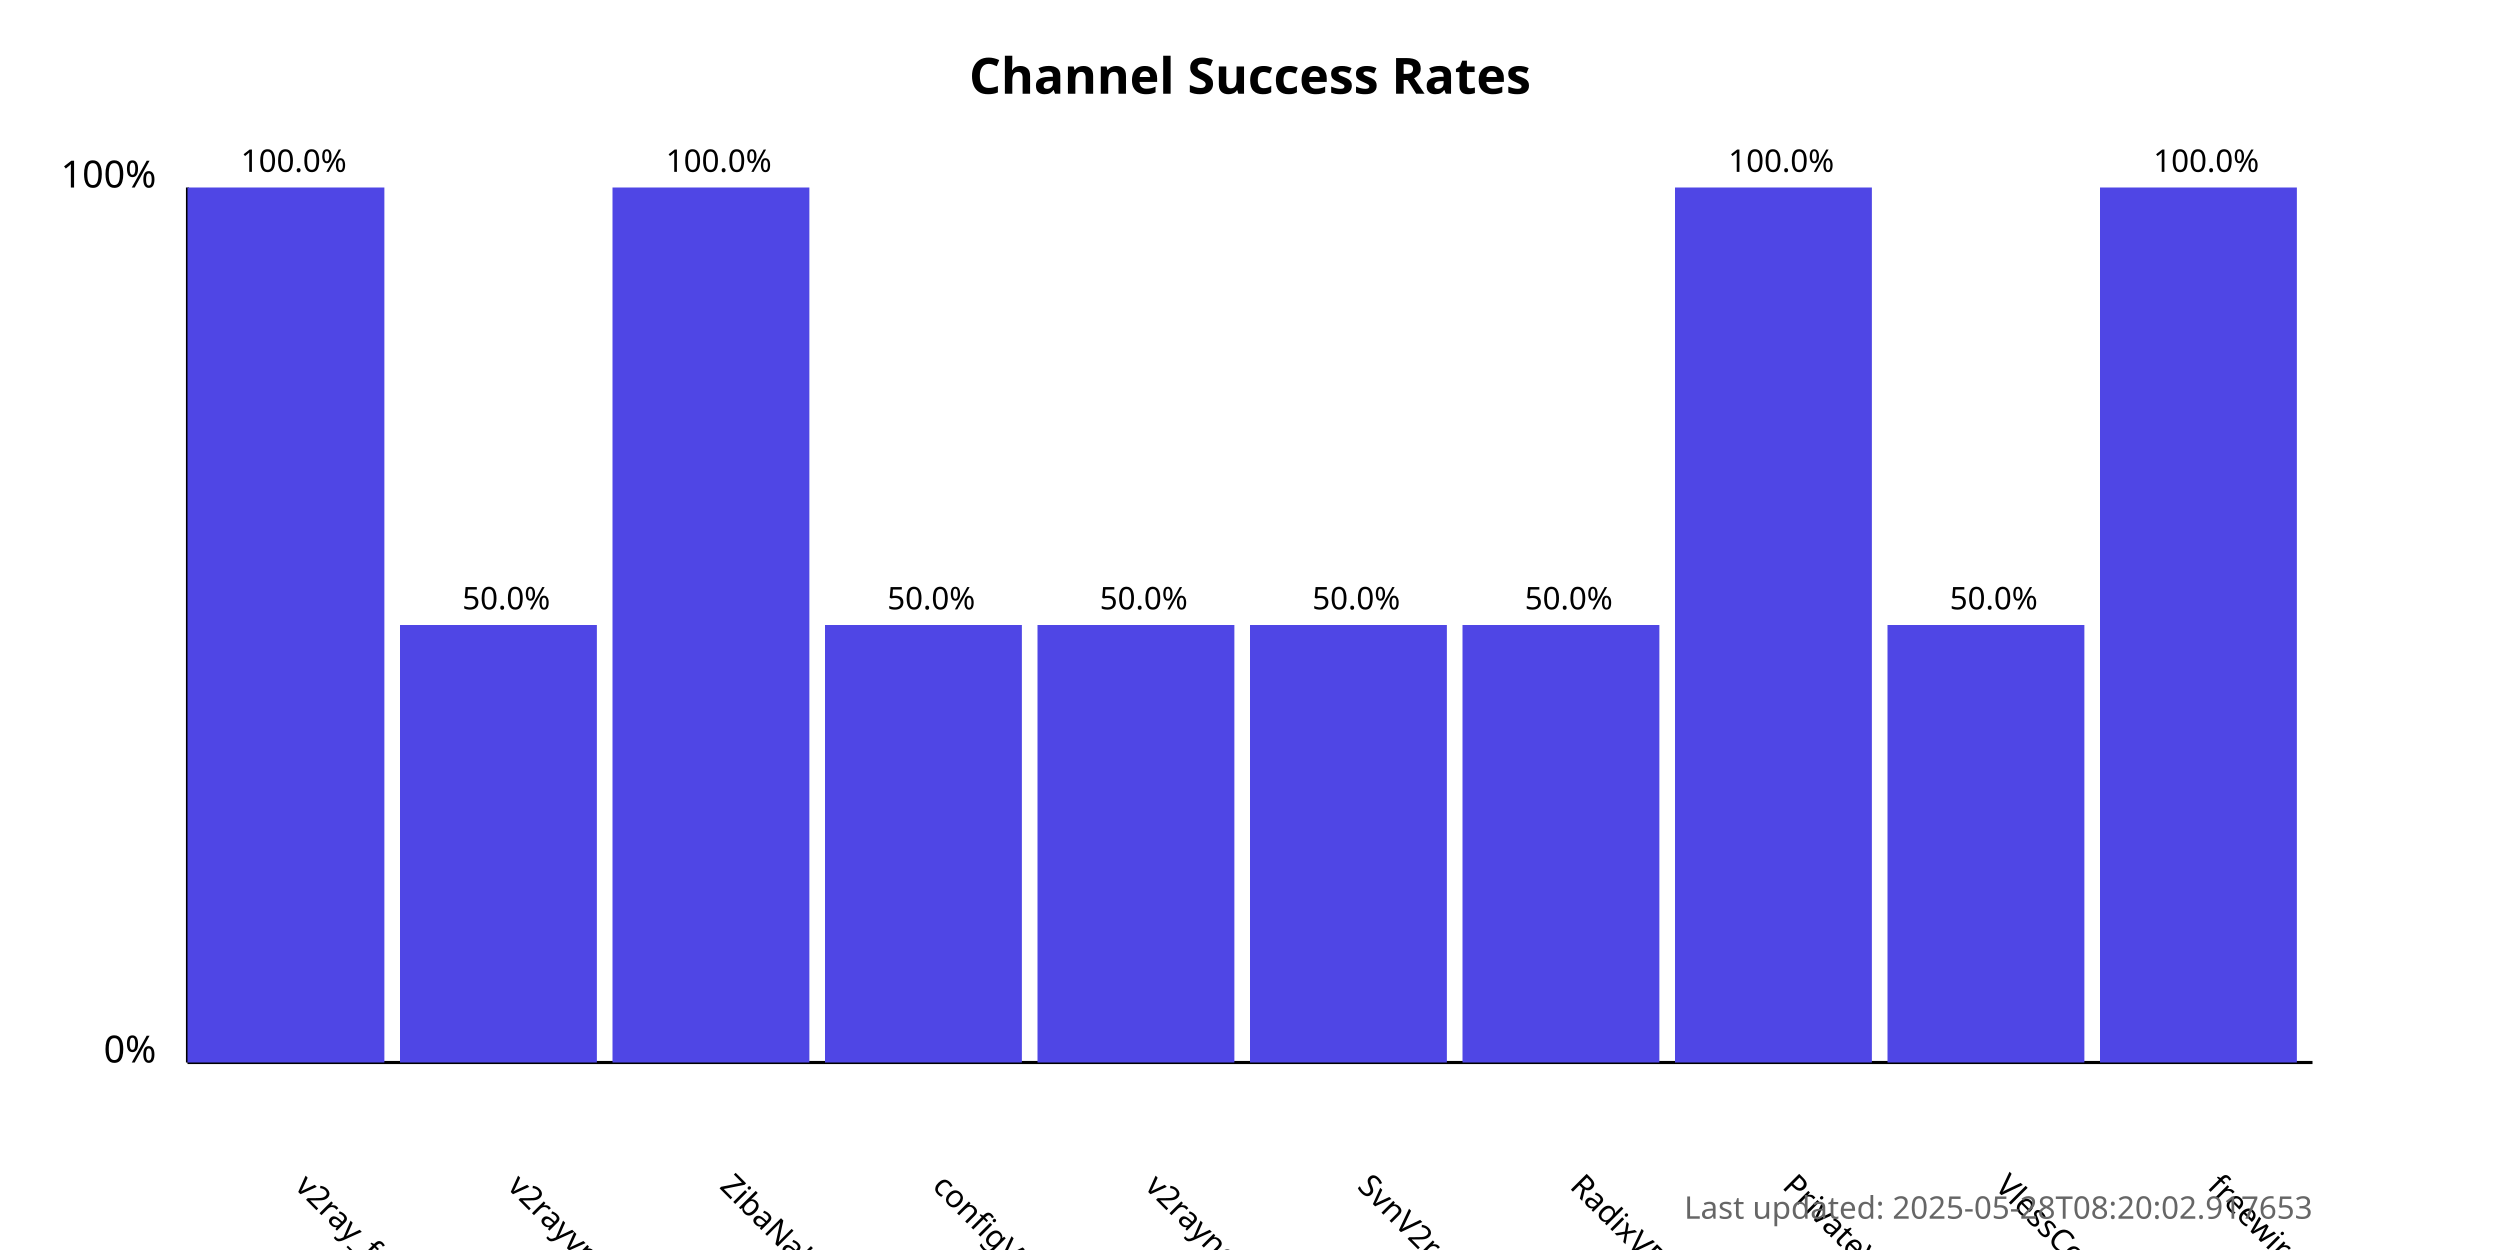
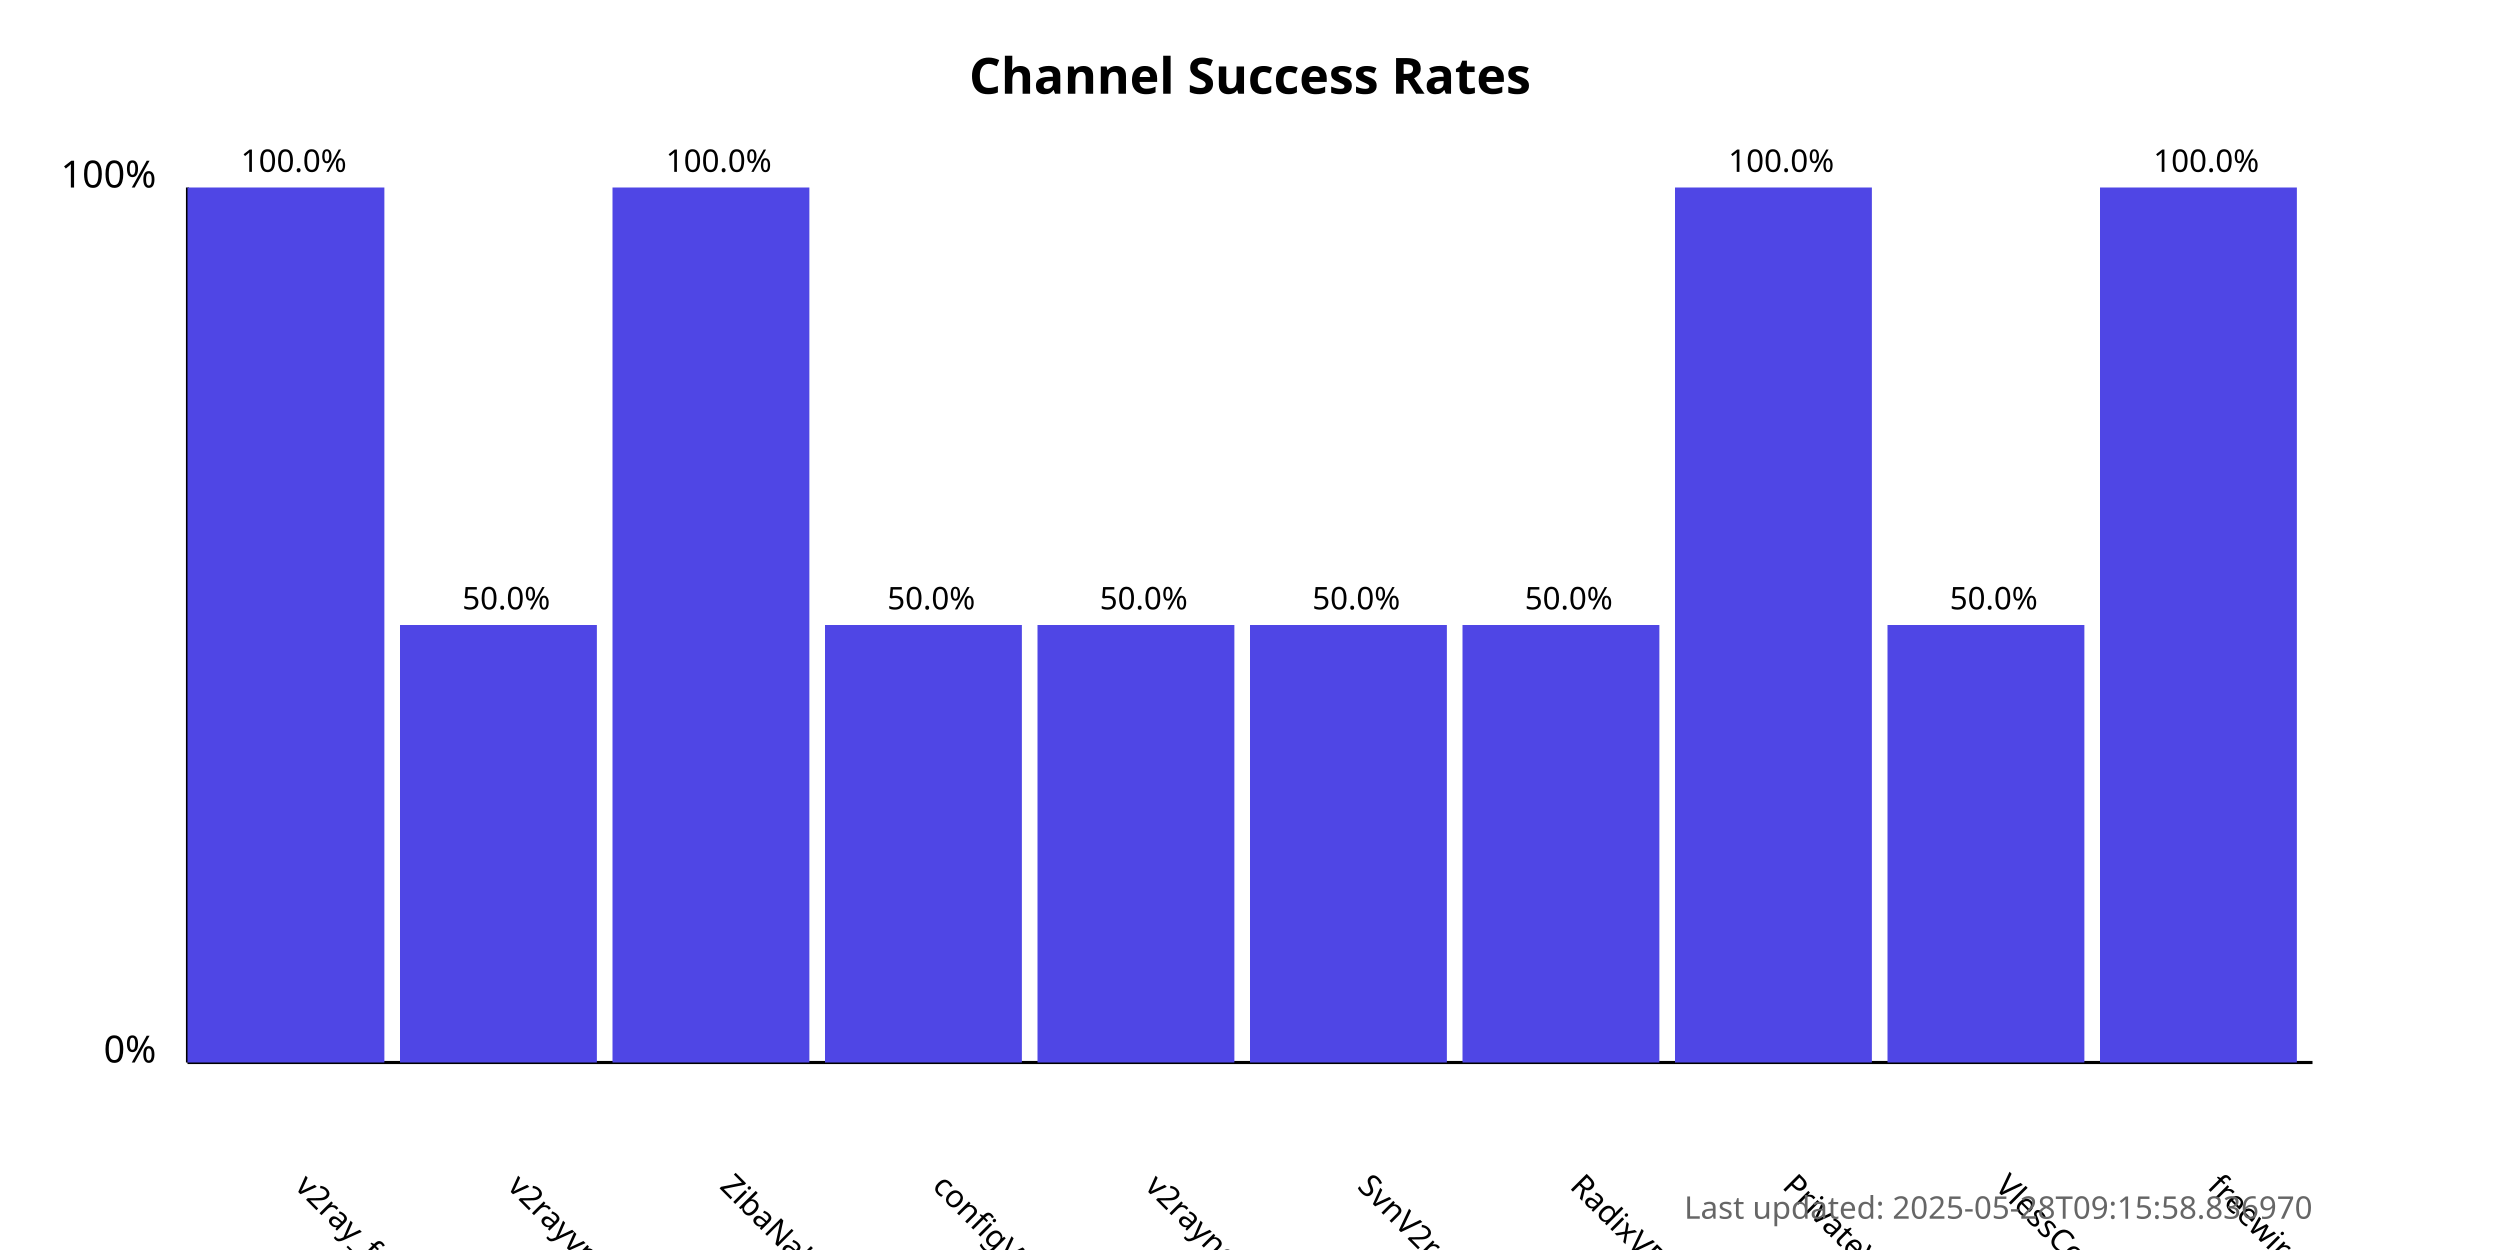
<svg xmlns="http://www.w3.org/2000/svg" width="800" height="400">
  <style>
            .chart-title { font: bold 16px sans-serif; }
            .axis-label { font: 12px sans-serif; }
            .tick-label { font: 10px sans-serif; }
            .bar { fill: #4f46e5; }
            .bar:hover { fill: #6366f1; }
            .timestamp { font: 10px sans-serif; fill: #666; }
        </style>
  <text x="400.0" y="30" text-anchor="middle" class="chart-title">
            Channel Success Rates
        </text>
  <line x1="60" y1="340" x2="60" y2="60" stroke="black" stroke-width="1" />
  <line x1="60" y1="340" x2="740" y2="340" stroke="black" stroke-width="1" />
  <text x="50" y="340" text-anchor="end" class="axis-label">0%</text>
  <text x="50" y="60" text-anchor="end" class="axis-label">100%</text>
  <g>
    <rect x="60" y="60.0" width="63.0" height="280.0" class="bar" />
    <text x="94.0" y="380" transform="rotate(45, 94.0, 380)" text-anchor="start" class="tick-label">
                v2ray_free_conf
            </text>
    <text x="94.0" y="55.0" text-anchor="middle" class="tick-label">
                100.0%
            </text>
  </g>
  <g>
    <rect x="128.0" y="200.0" width="63.0" height="140.0" class="bar" />
    <text x="162.0" y="380" transform="rotate(45, 162.0, 380)" text-anchor="start" class="tick-label">
                v2rayvpno
            </text>
    <text x="162.0" y="195.0" text-anchor="middle" class="tick-label">
                50.0%
            </text>
  </g>
  <g>
    <rect x="196.0" y="60.0" width="63.0" height="280.0" class="bar" />
    <text x="230.0" y="380" transform="rotate(45, 230.0, 380)" text-anchor="start" class="tick-label">
                ZibaNabz
            </text>
    <text x="230.0" y="55.0" text-anchor="middle" class="tick-label">
                100.0%
            </text>
  </g>
  <g>
    <rect x="264.0" y="200.0" width="63.0" height="140.0" class="bar" />
    <text x="298.0" y="380" transform="rotate(45, 298.0, 380)" text-anchor="start" class="tick-label">
                configV2rayForFree
            </text>
    <text x="298.0" y="195.0" text-anchor="middle" class="tick-label">
                50.0%
            </text>
  </g>
  <g>
    <rect x="332.0" y="200.0" width="63.0" height="140.0" class="bar" />
    <text x="366.0" y="380" transform="rotate(45, 366.0, 380)" text-anchor="start" class="tick-label">
                v2rayngvpn
            </text>
    <text x="366.0" y="195.0" text-anchor="middle" class="tick-label">
                50.0%
            </text>
  </g>
  <g>
    <rect x="400.0" y="200.0" width="63.0" height="140.0" class="bar" />
    <text x="434.0" y="380" transform="rotate(45, 434.0, 380)" text-anchor="start" class="tick-label">
                SvnV2ray
            </text>
    <text x="434.0" y="195.0" text-anchor="middle" class="tick-label">
                50.0%
            </text>
  </g>
  <g>
    <rect x="468.0" y="200.0" width="63.0" height="140.0" class="bar" />
    <text x="502.0" y="380" transform="rotate(45, 502.0, 380)" text-anchor="start" class="tick-label">
                RadixVPN
            </text>
    <text x="502.0" y="195.0" text-anchor="middle" class="tick-label">
                50.0%
            </text>
  </g>
  <g>
    <rect x="536.0" y="60.0" width="63.0" height="280.0" class="bar" />
    <text x="570.0" y="380" transform="rotate(45, 570.0, 380)" text-anchor="start" class="tick-label">
                PrivateVPNs
            </text>
    <text x="570.0" y="55.0" text-anchor="middle" class="tick-label">
                100.0%
            </text>
  </g>
  <g>
    <rect x="604.0" y="200.0" width="63.0" height="140.0" class="bar" />
    <text x="638.0" y="380" transform="rotate(45, 638.0, 380)" text-anchor="start" class="tick-label">
                VlessConfig
            </text>
    <text x="638.0" y="195.0" text-anchor="middle" class="tick-label">
                50.0%
            </text>
  </g>
  <g>
    <rect x="672.0" y="60.0" width="63.0" height="280.0" class="bar" />
    <text x="706.0" y="380" transform="rotate(45, 706.0, 380)" text-anchor="start" class="tick-label">
                freewireguard
            </text>
    <text x="706.0" y="55.0" text-anchor="middle" class="tick-label">
                100.0%
            </text>
  </g>
  <text x="740" y="390" text-anchor="end" class="timestamp">
-             Last updated: 2025-05-28T08:20:02.917653
+             Last updated: 2025-05-28T09:15:58.836970
        </text>
</svg>
